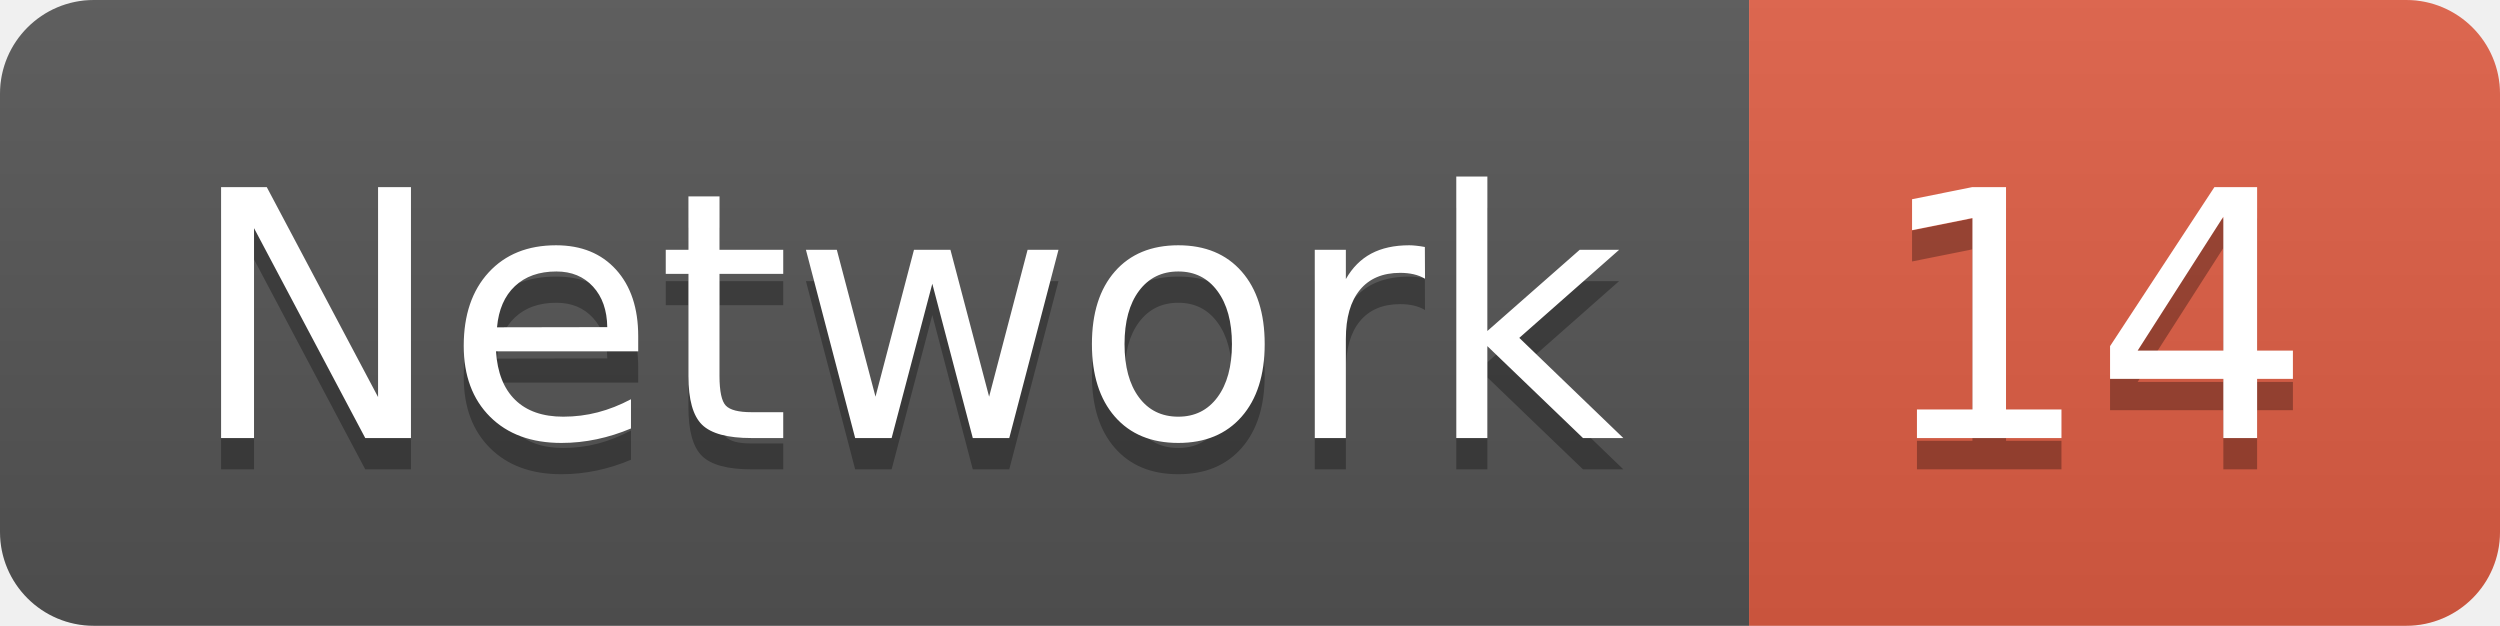
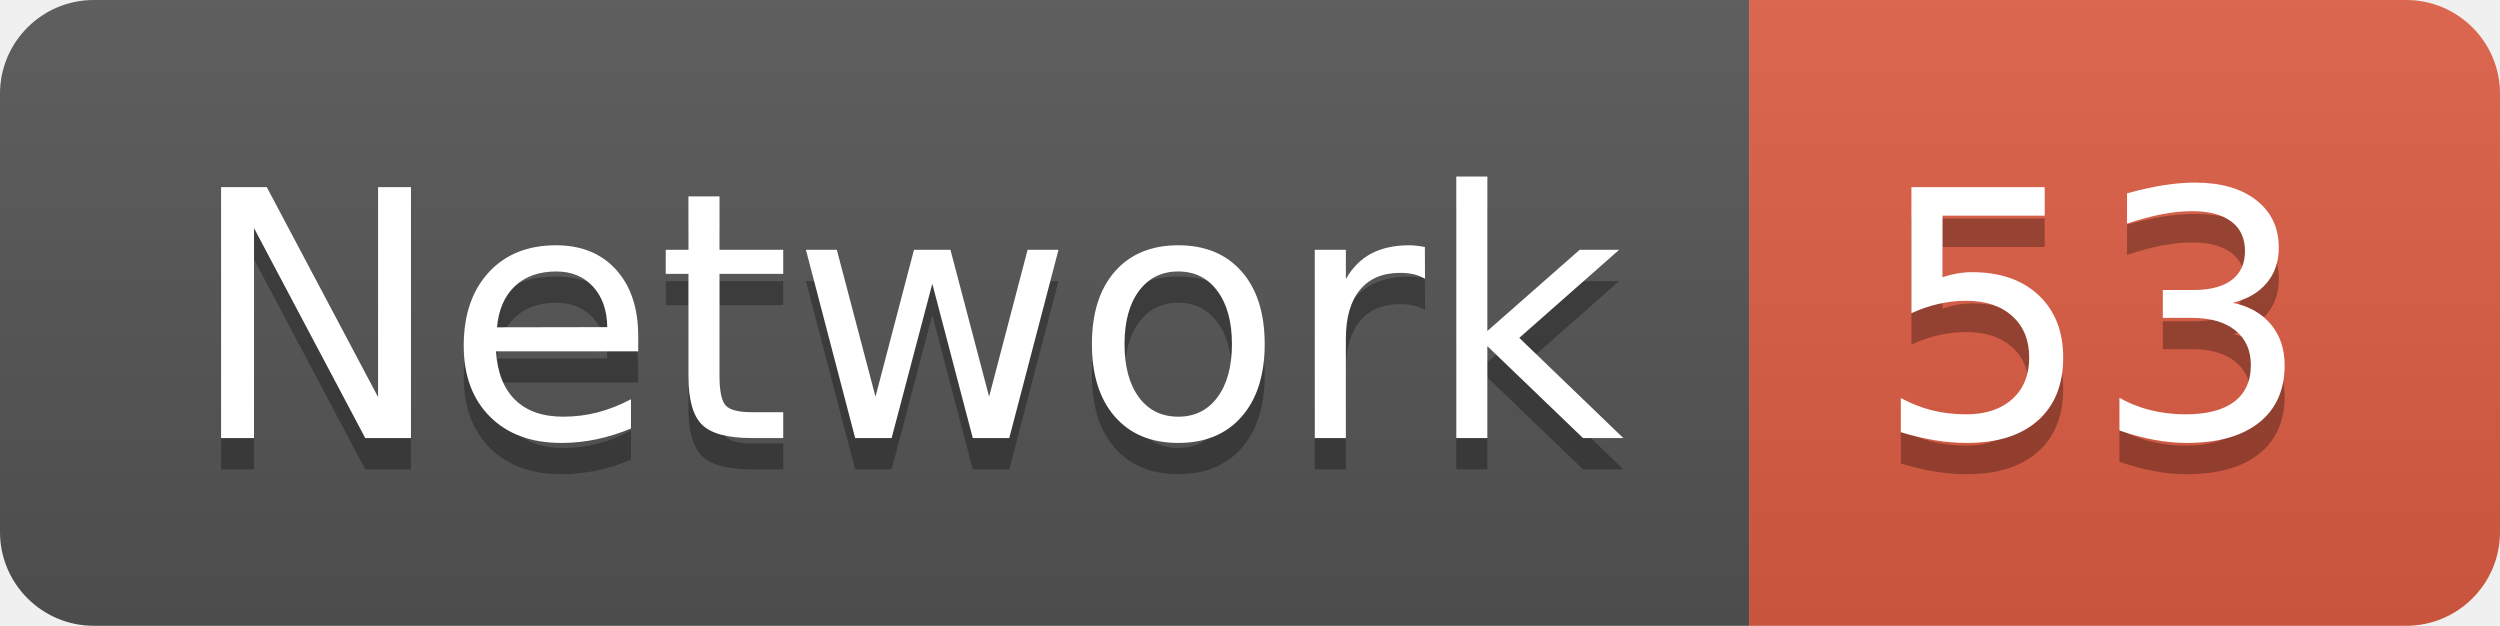
<svg xmlns="http://www.w3.org/2000/svg" width="79.9" height="20">
  <linearGradient id="smooth" x2="0" y2="100%">
    <stop offset="0" stop-color="#bbb" stop-opacity=".1" />
    <stop offset="1" stop-opacity=".1" />
  </linearGradient>
  <clipPath id="round">
    <rect width="79.9" height="20" rx="3" fill="#fff" />
  </clipPath>
  <g clip-path="url(#round)">
    <rect width="55.9" height="20" fill="#555" />
    <rect x="55.9" width="24.0" height="20" fill="#e05d44" />
    <rect width="79.9" height="20" fill="url(#smooth)" />
  </g>
  <g fill="#fff" text-anchor="middle" font-family="DejaVu Sans,Verdana,Geneva,sans-serif" font-size="110">
    <text x="289.5" y="150" fill="#010101" fill-opacity=".3" transform="scale(0.1)" textLength="459.0" lengthAdjust="spacing">Network</text>
    <text x="289.5" y="140" transform="scale(0.1)" textLength="459.0" lengthAdjust="spacing">Network</text>
-     <text x="669.0" y="150" fill="#010101" fill-opacity=".3" transform="scale(0.1)" textLength="140.0" lengthAdjust="spacing">14</text>
-     <text x="669.0" y="140" transform="scale(0.1)" textLength="140.0" lengthAdjust="spacing">14</text>
+     <text x="669.0" y="150" fill="#010101" fill-opacity=".3" transform="scale(0.1)" textLength="140.0" lengthAdjust="spacing">53</text>
+     <text x="669.0" y="140" transform="scale(0.1)" textLength="140.0" lengthAdjust="spacing">53</text>
  </g>
</svg>
